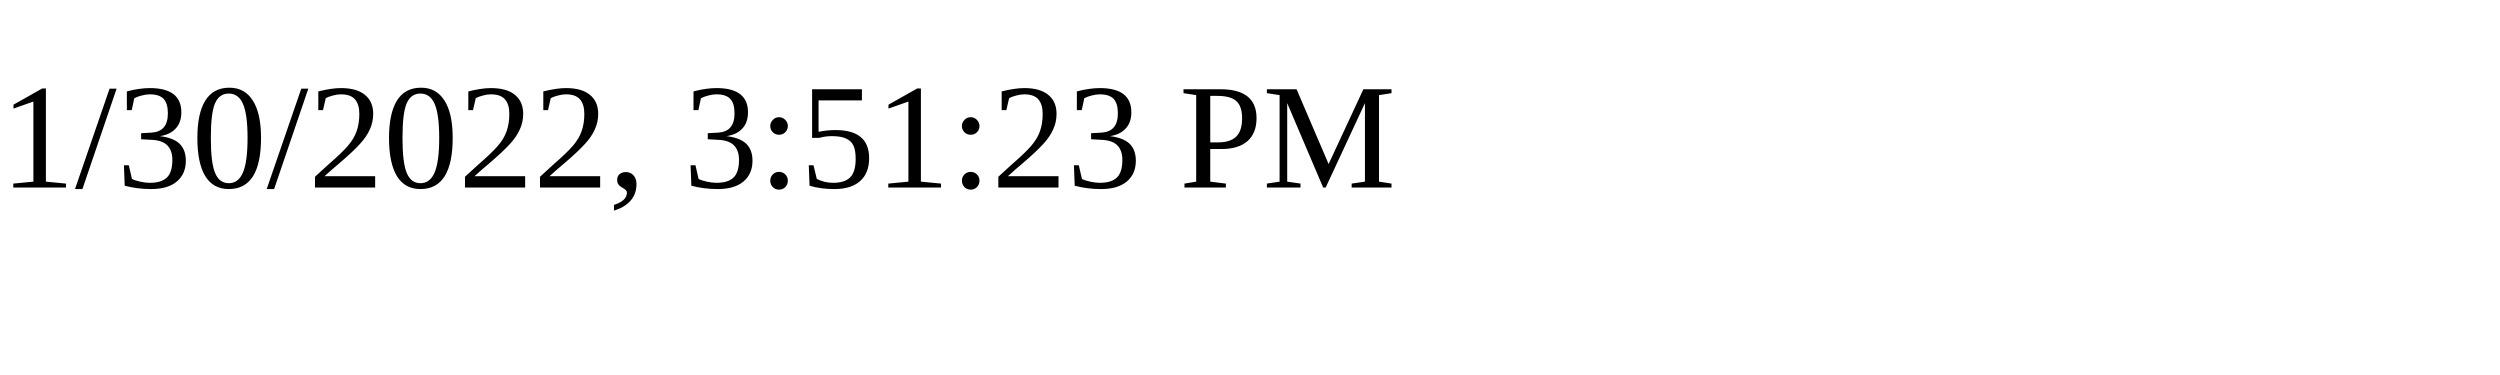
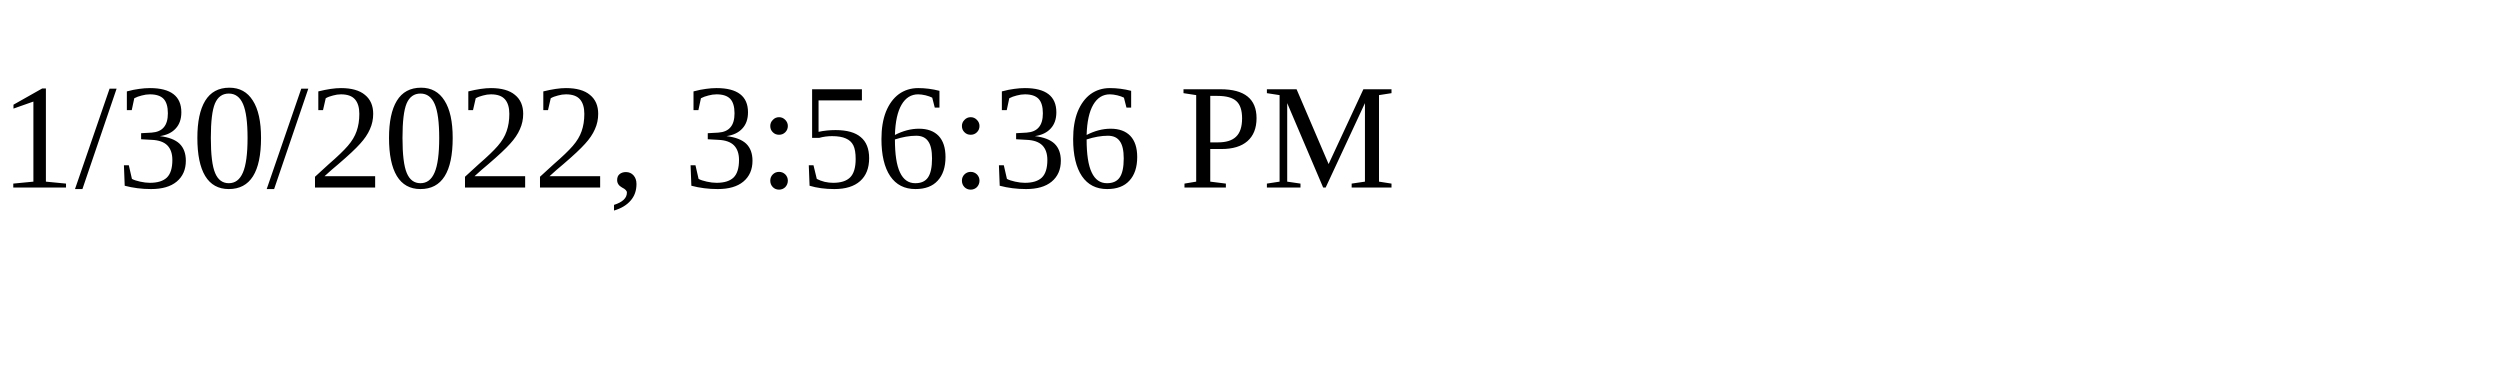
<svg xmlns="http://www.w3.org/2000/svg" height="30" width="200">
-   <text x="0" y="15">1/30/2022, 3:51:23 PM</text>
+   <text x="0" y="15">1/30/2022, 3:56:36 PM</text>
</svg>
